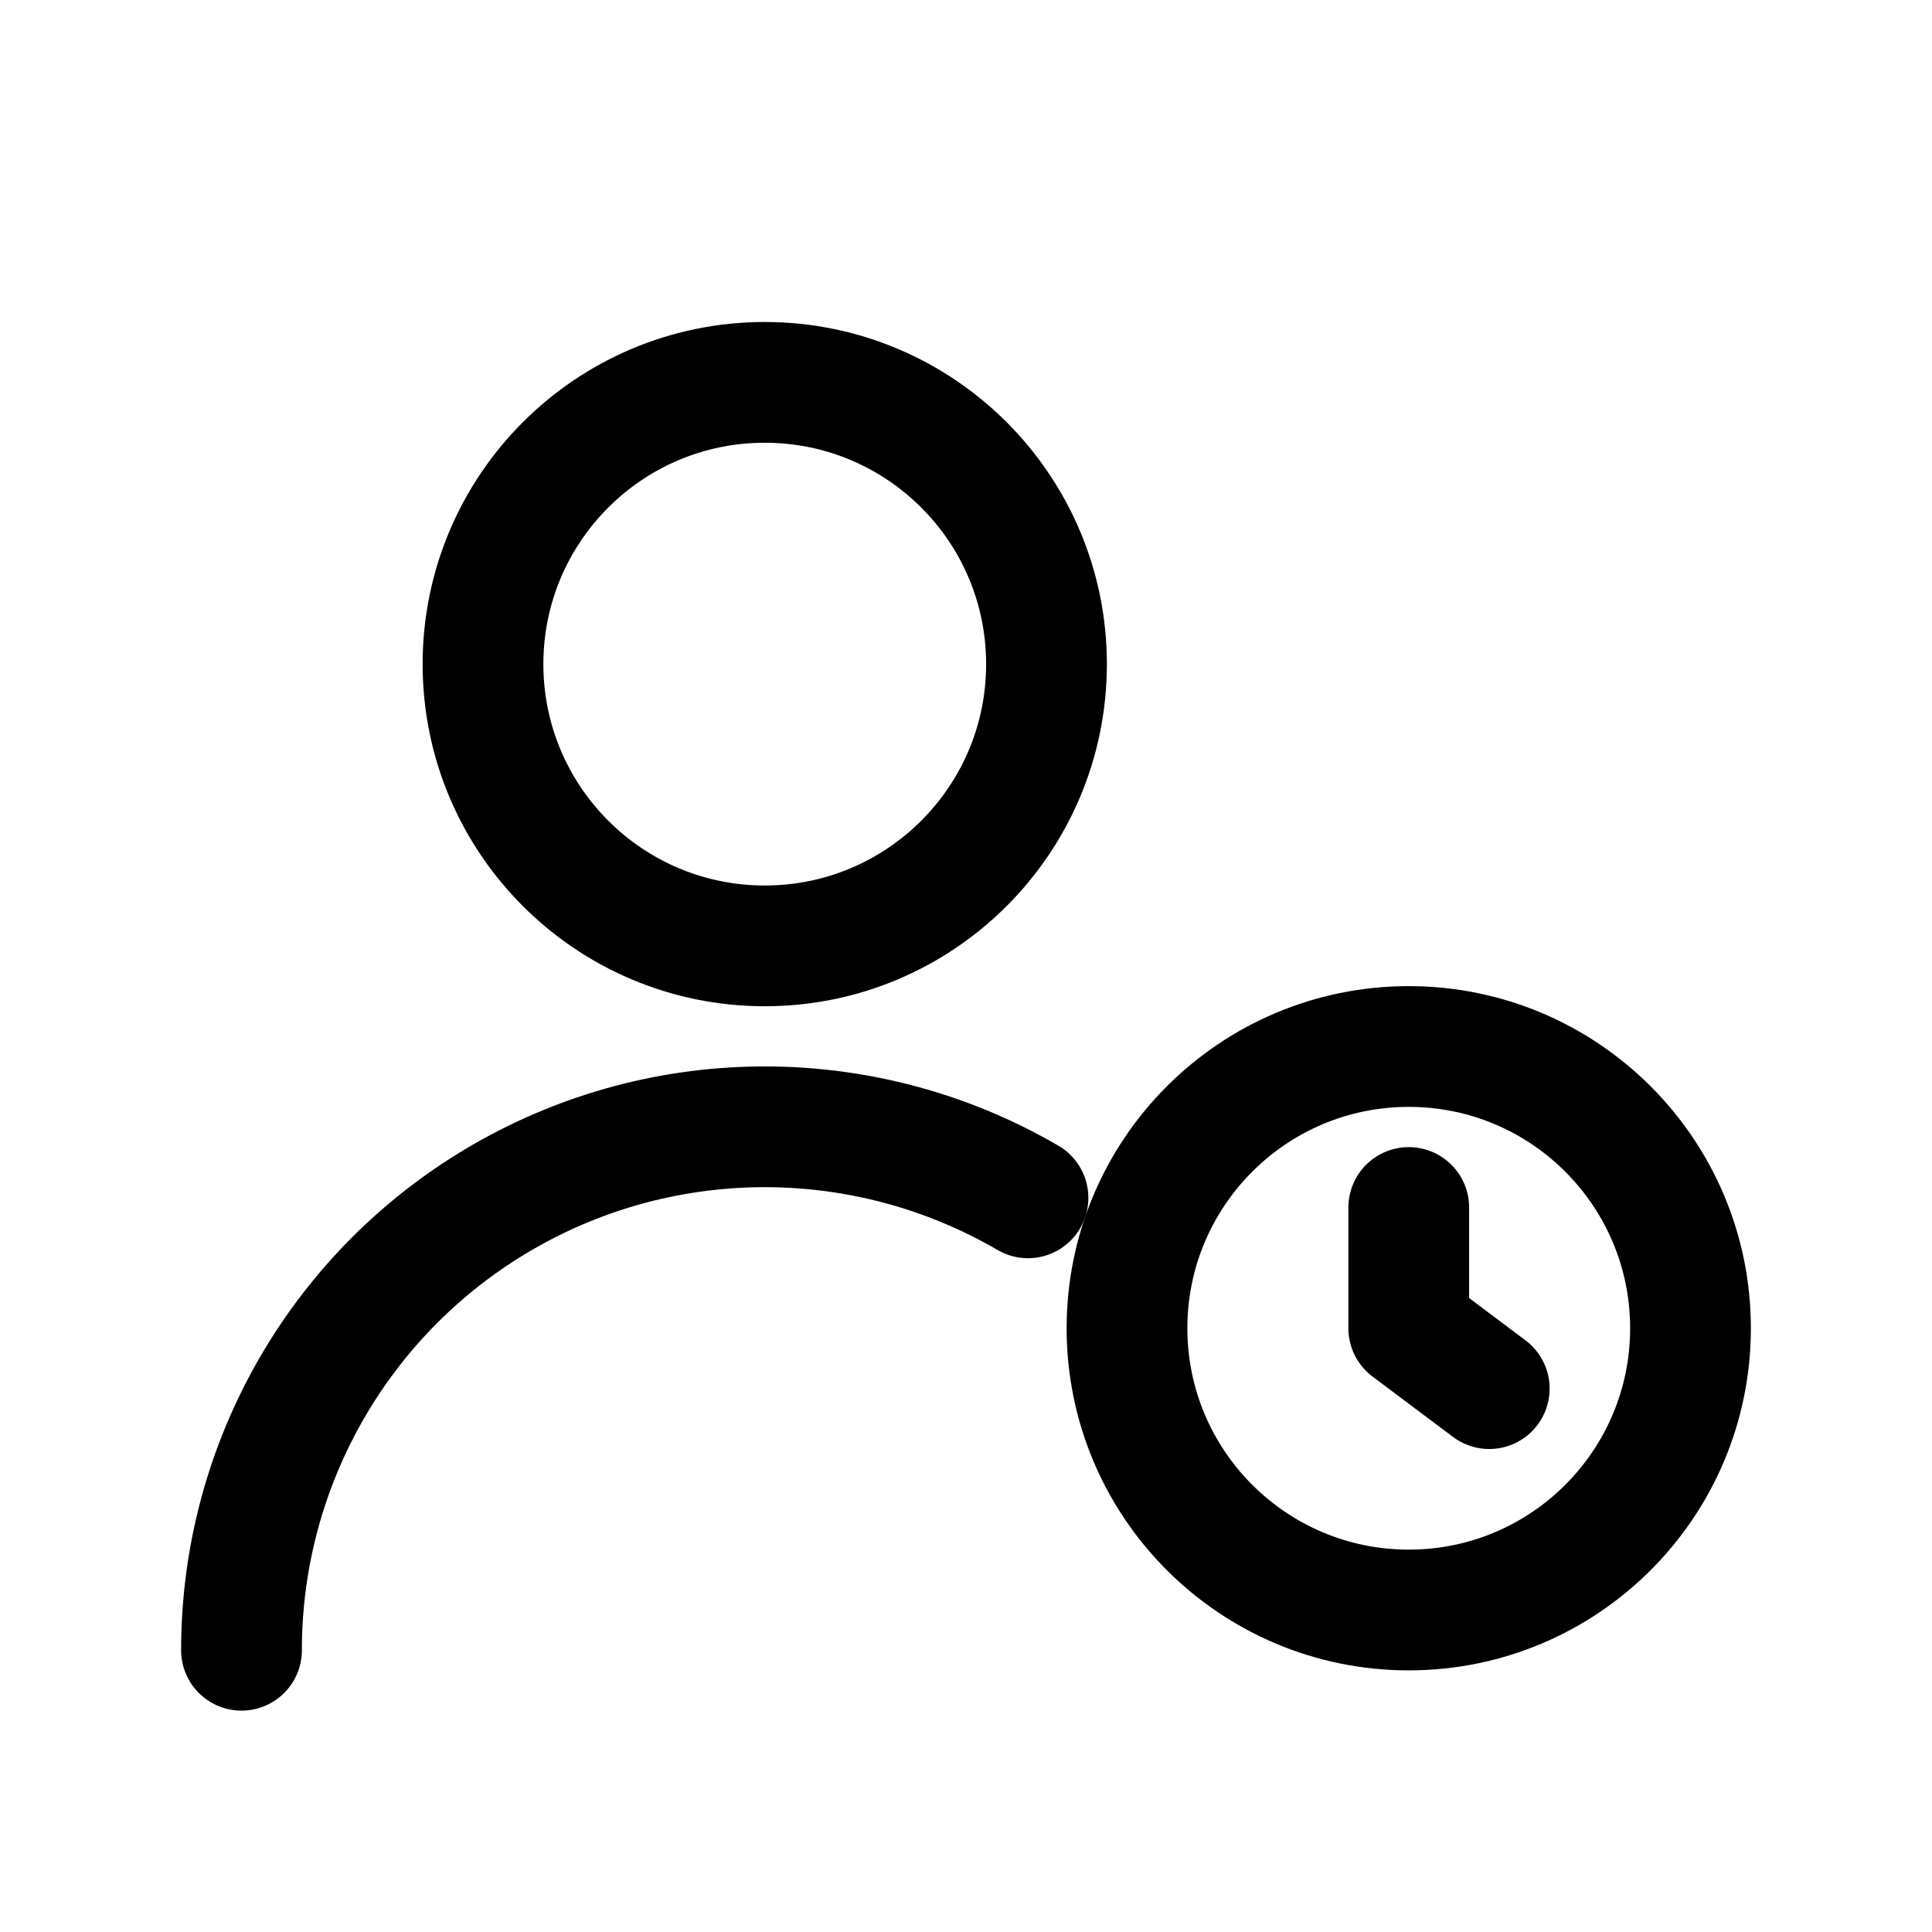
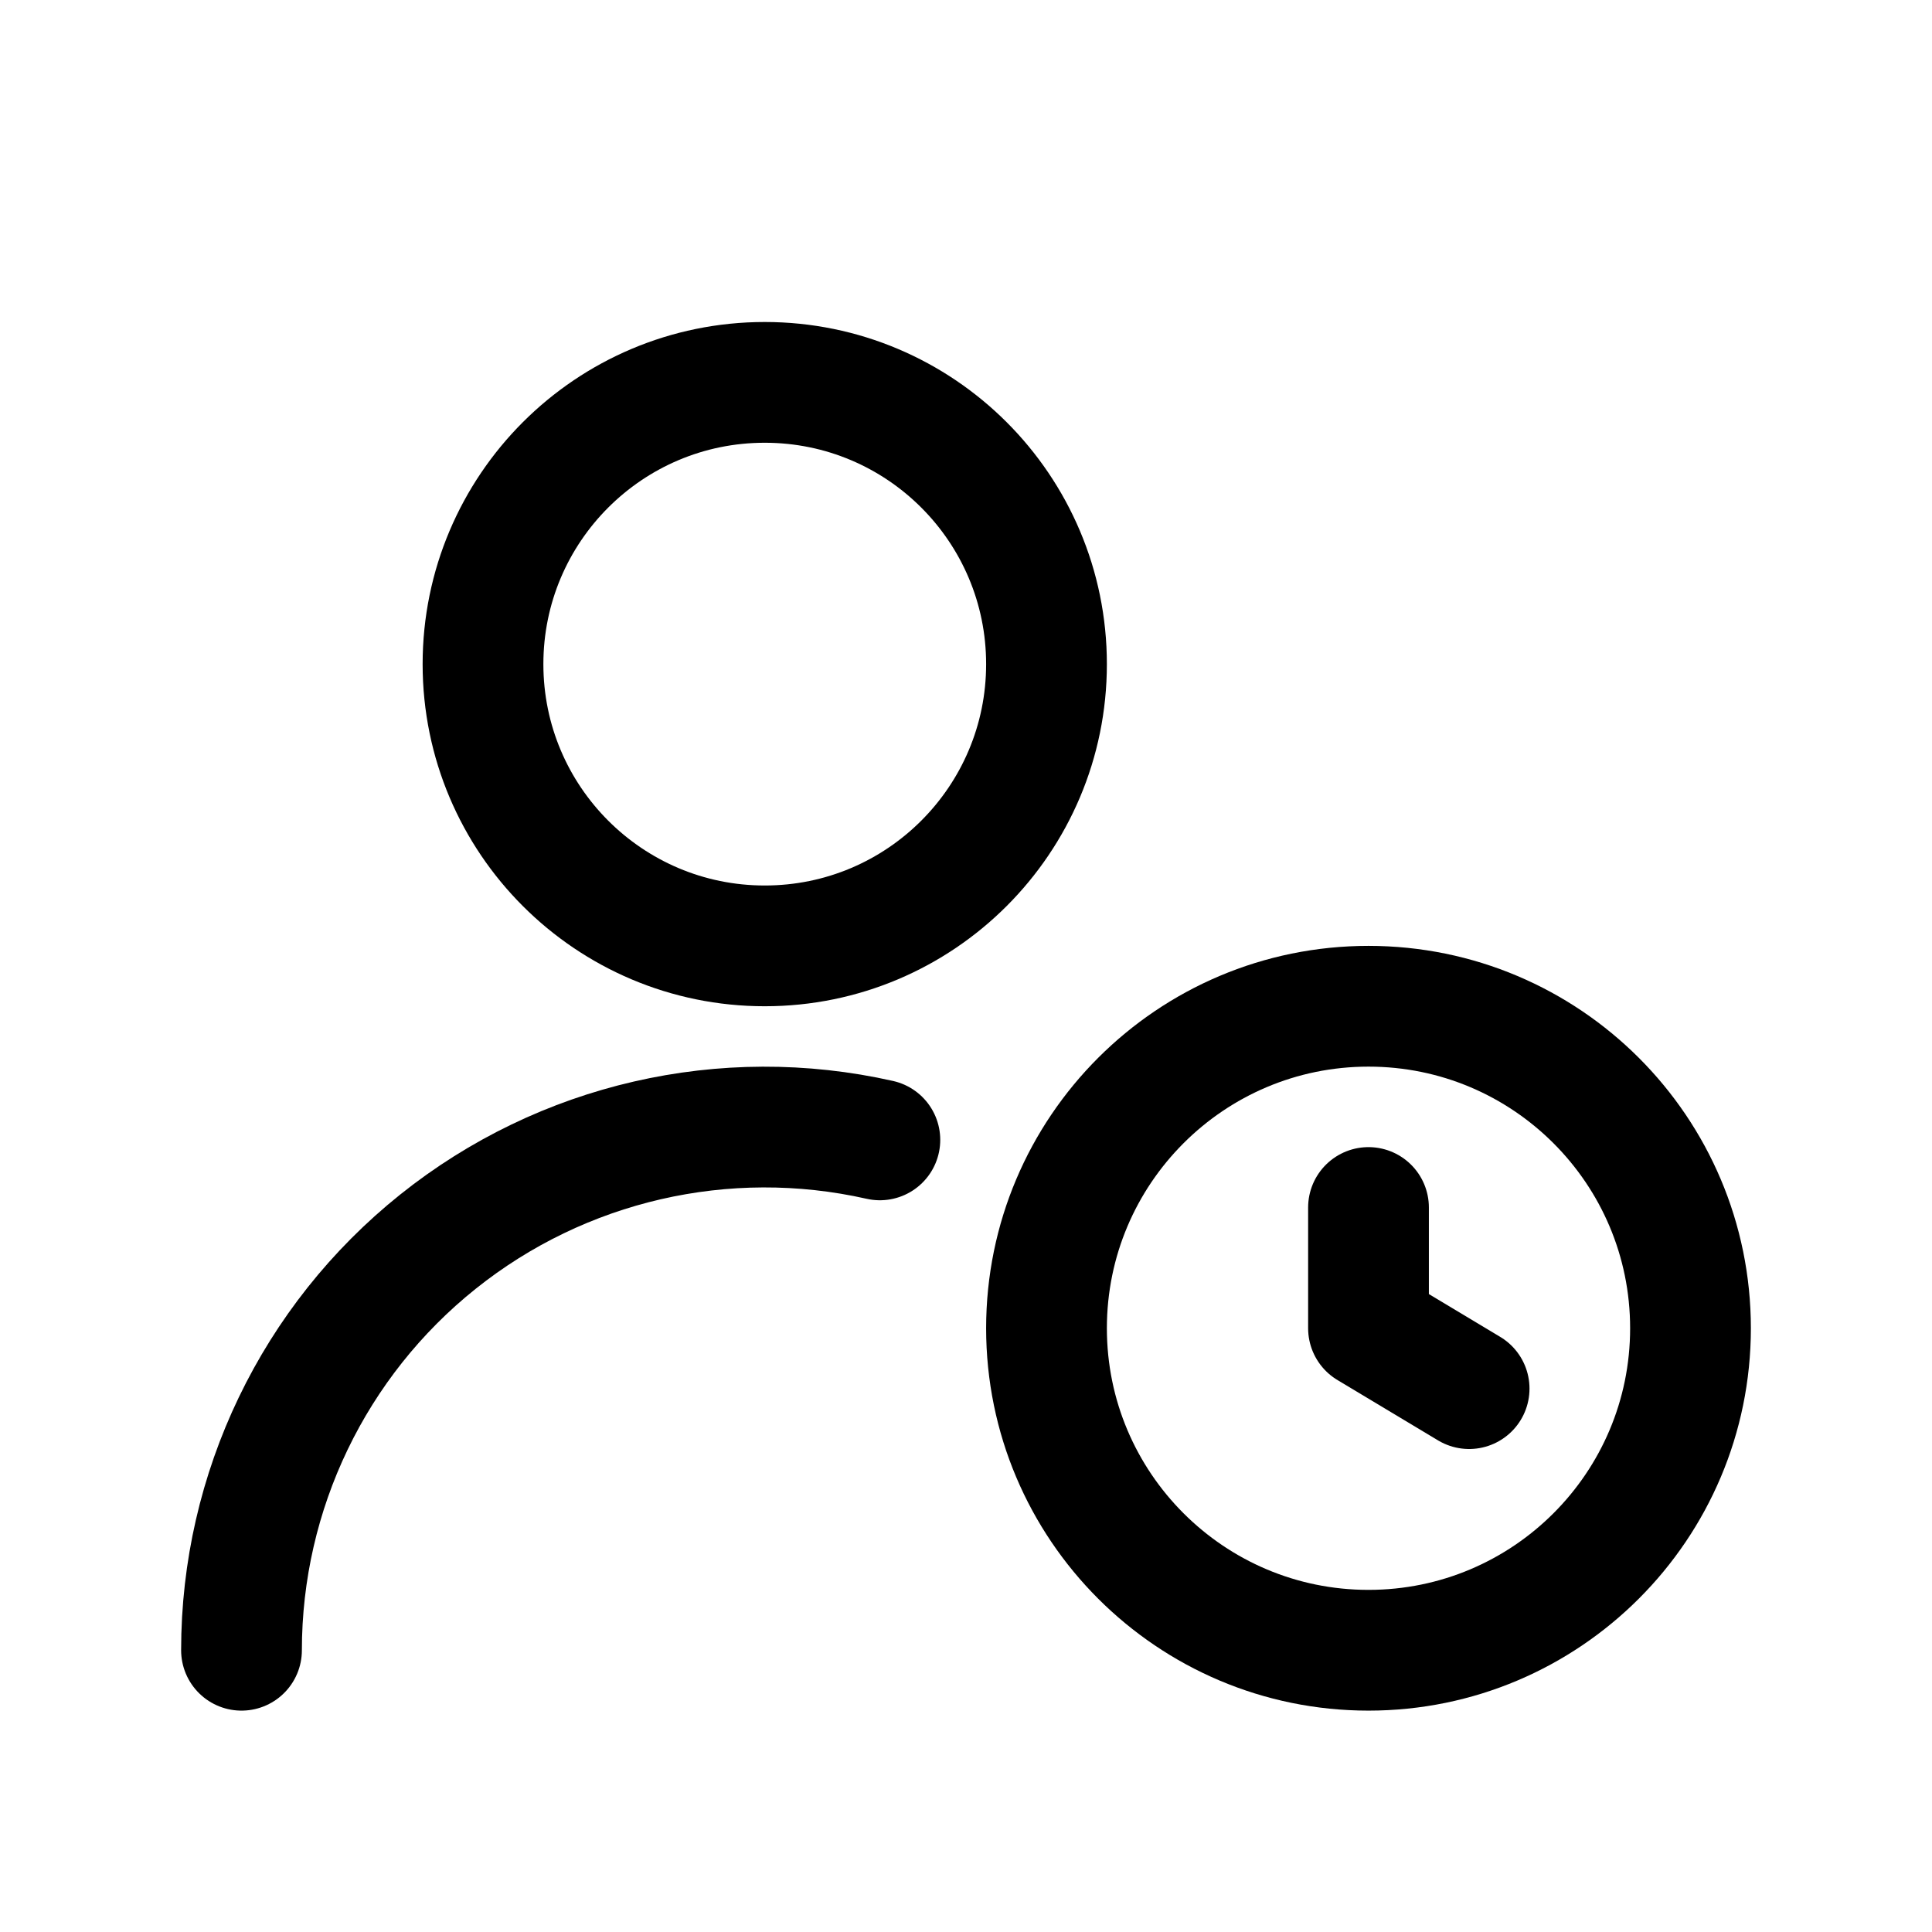
<svg xmlns="http://www.w3.org/2000/svg" viewBox="0 0 24 24" fill="none" stroke="currentColor" stroke-width="1.5" stroke-linecap="round" stroke-linejoin="round">
-   <path d="M3 20.5A6.5 6.5 0 0 1 12.77 14.88" />
  <circle cx="9.5" cy="8.25" r="3.5" />
-   <circle cx="17.5" cy="16.5" r="3.5" />
-   <path d="M17.5 15v1.5l1 .75" />
+   <path d="M3 20.5A6.5 6.5 0 0 1 10.93 14.16" />
+   <circle cx="17" cy="16.5" r="4" />
+   <path d="M17 15V16.5l1.25 .75" />
</svg>
